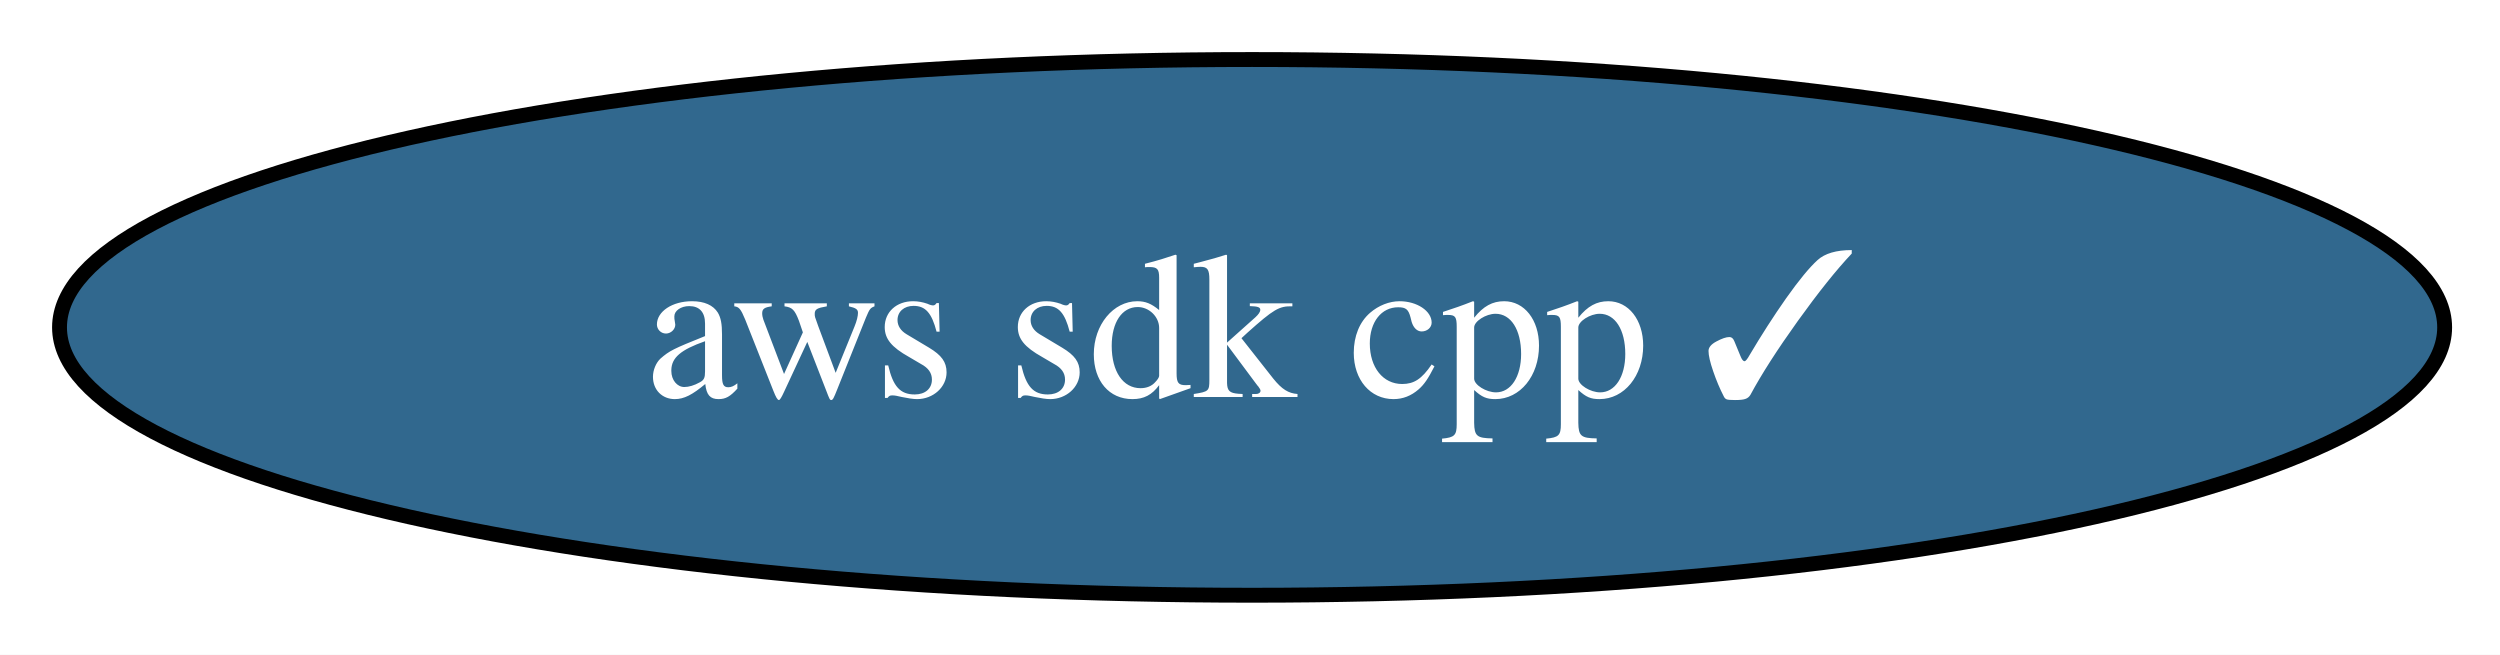
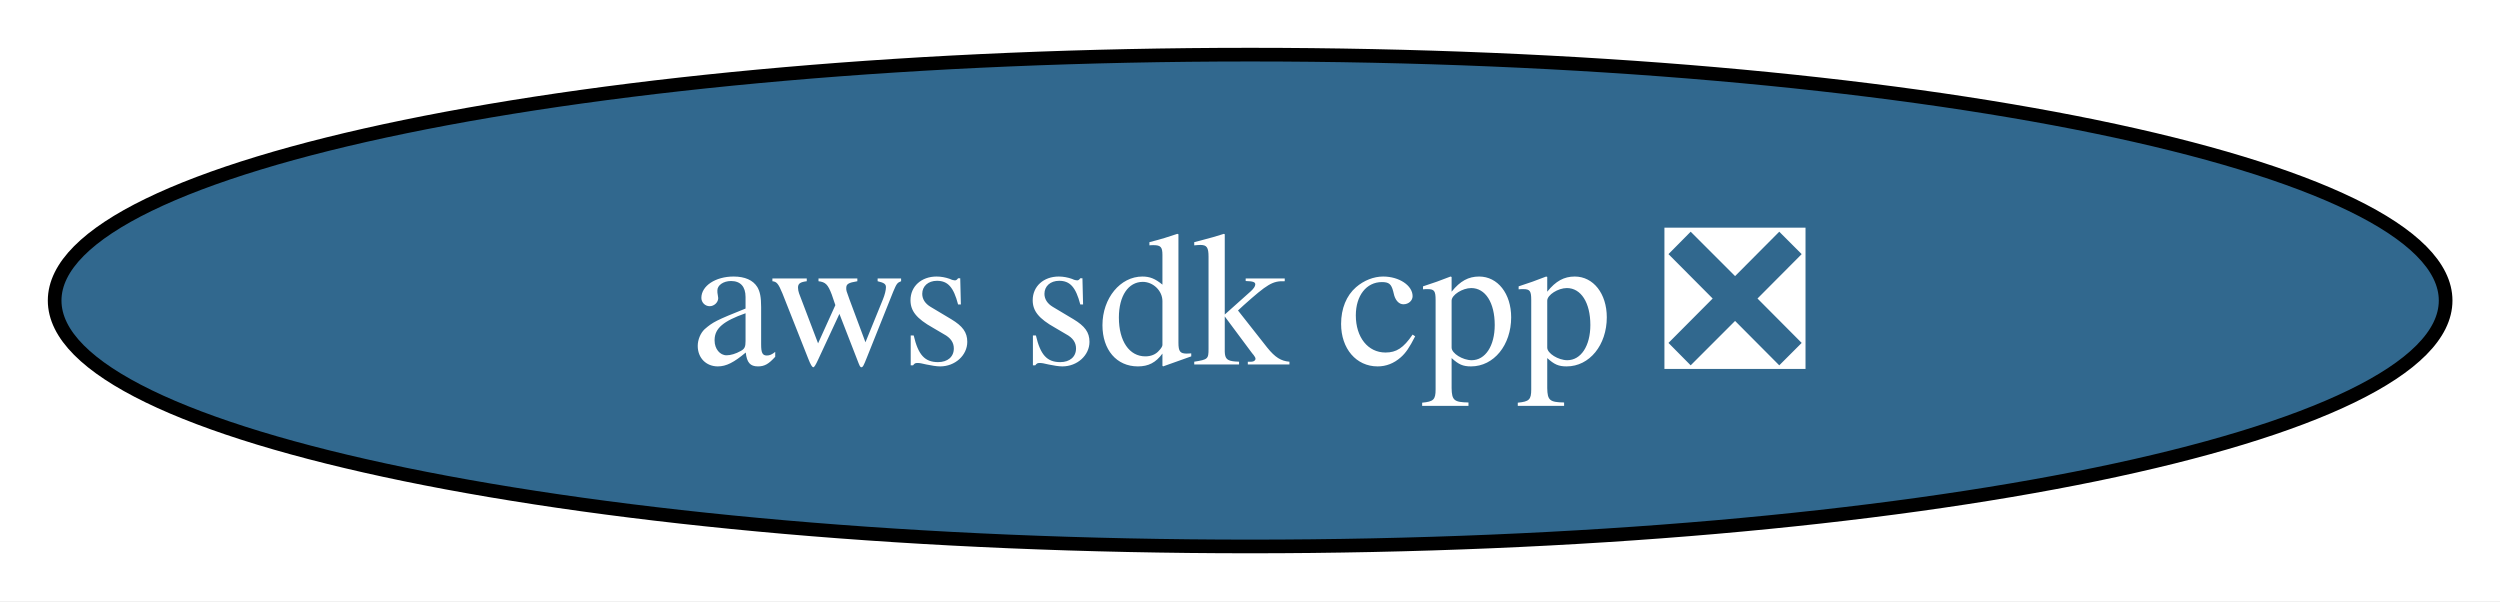
- <svg xmlns="http://www.w3.org/2000/svg" xmlns:xlink="http://www.w3.org/1999/xlink" width="168pt" height="44pt" viewBox="0.00 0.00 168.00 44.00">
+ <svg xmlns="http://www.w3.org/2000/svg" xmlns:xlink="http://www.w3.org/1999/xlink" width="183pt" height="44pt" viewBox="0.00 0.00 183.00 44.00">
  <g id="graph0" class="graph" transform="scale(1 1) rotate(0) translate(4 40)">
-     <polygon fill="white" stroke="none" points="-4,4 -4,-40 164.29,-40 164.29,4 -4,4" />
+     <polygon fill="white" stroke="none" points="-4,4 -4,-40 179.02,-40 179.02,4 -4,4" />
    <g id="node1" class="node">
      <g id="a_node1">
-         <a xlink:href="https://github.com/conda-forge/aws-sdk-cpp-feedstock/pull/1012" xlink:title="aws sdk cpp ✓">
-           <ellipse fill="#31688e" stroke="black" cx="80.14" cy="-18" rx="80.14" ry="18" />
-           <text xml:space="preserve" text-anchor="middle" x="80.14" y="-13.32" font-family="Times,serif" font-size="14.00" fill="white">aws sdk cpp ✓</text>
+         <a xlink:href="https://github.com/conda-forge/aws-sdk-cpp-feedstock/pull/1012" xlink:title="aws sdk cpp ❎">
+           <ellipse fill="#31688e" stroke="black" cx="87.51" cy="-18" rx="87.51" ry="18" />
+           <text xml:space="preserve" text-anchor="middle" x="87.51" y="-13.32" font-family="Times,serif" font-size="14.00" fill="white">aws sdk cpp ❎</text>
        </a>
      </g>
    </g>
  </g>
</svg>
